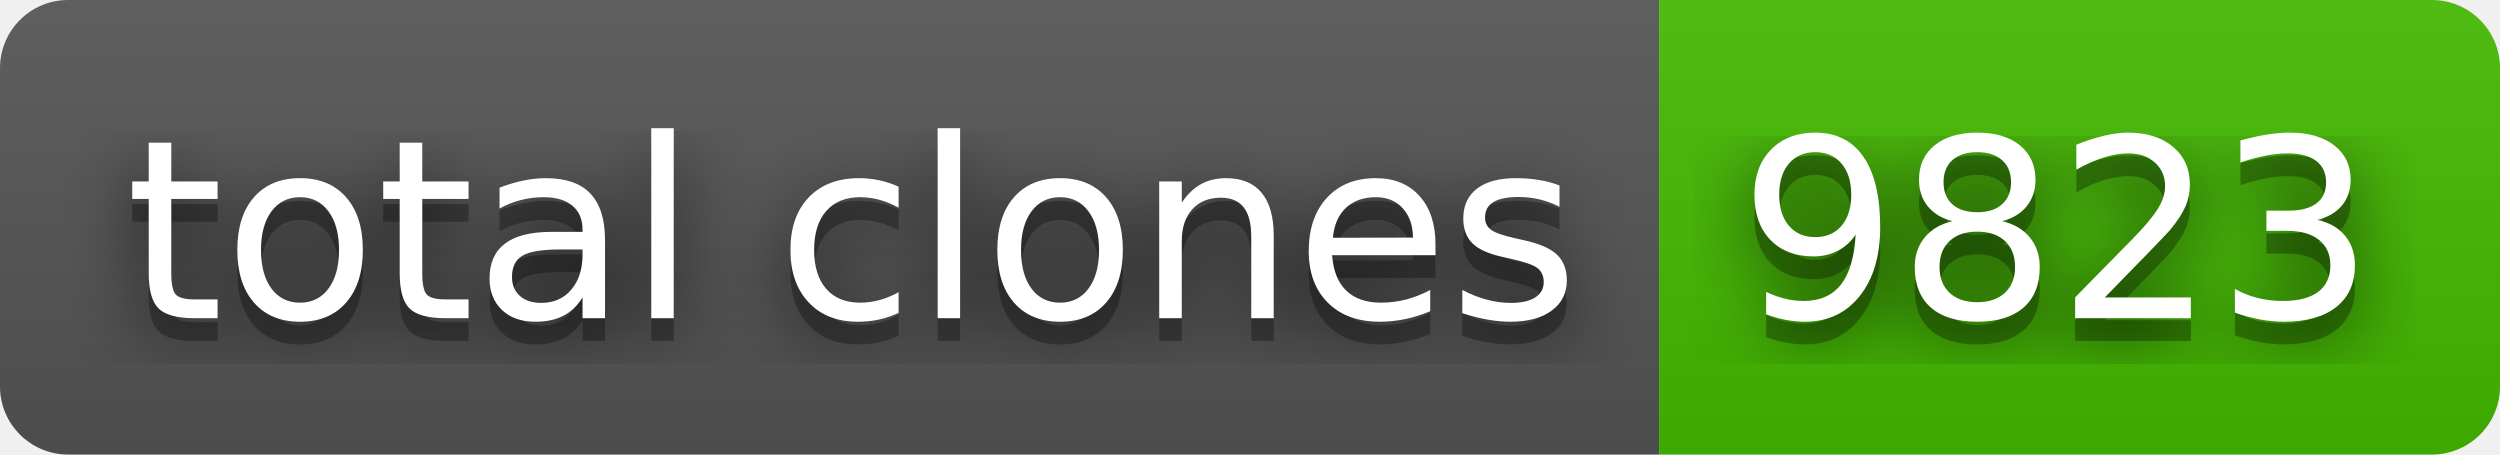
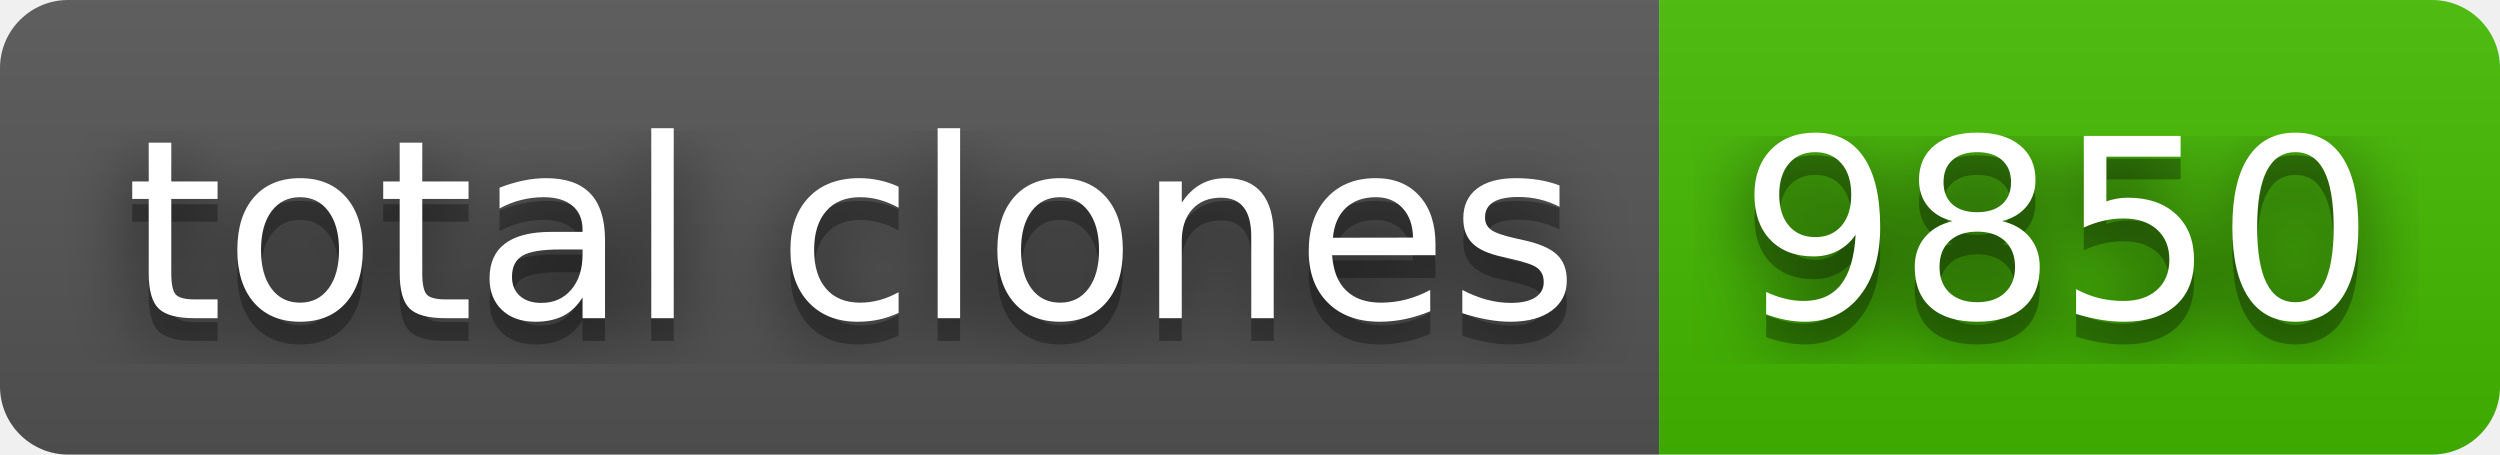
- <svg xmlns="http://www.w3.org/2000/svg" width="110" height="20" role="img" aria-label="total clones: 9823">
+ <svg xmlns="http://www.w3.org/2000/svg" width="110" height="20" role="img" aria-label="total clones: 9850">
  <filter id="blur">
    <feGaussianBlur stdDeviation="16" />
  </filter>
  <linearGradient id="s" x2="0" y2="100%">
    <stop offset="0" stop-color="#bbb" stop-opacity=".1" />
    <stop offset="1" stop-opacity=".1" />
  </linearGradient>
  <clipPath id="r">
    <rect width="110" height="20" rx="3" />
  </clipPath>
  <g clip-path="url(#r)">
    <rect width="73" height="20" fill="#555" />
    <rect x="73" width="37" height="20" fill="#4b0" />
    <rect width="110" height="20" fill="url(#s)" />
  </g>
  <g fill="#fff" text-anchor="middle" font-family="Verdana,Geneva,DejaVu Sans,sans-serif" text-rendering="geometricPrecision" font-size="110">
    <g transform="scale(.1)">
      <g aria-hidden="true" fill="#010101">
        <text x="375" y="150" fill-opacity=".8" filter="url(#blur)" textLength="630">total clones</text>
        <text x="375" y="150" fill-opacity=".3" textLength="630">total clones</text>
      </g>
      <text x="375" y="140" textLength="630">total clones</text>
    </g>
    <g transform="scale(.1)">
      <g aria-hidden="true" fill="#010101">
-         <text x="905" y="150" fill-opacity=".8" filter="url(#blur)" textLength="270">9823</text>
-         <text x="905" y="150" fill-opacity=".3" textLength="270">9823</text>
+         <text x="905" y="150" fill-opacity=".8" filter="url(#blur)" textLength="270">9850</text>
+         <text x="905" y="150" fill-opacity=".3" textLength="270">9850</text>
      </g>
-       <text x="905" y="140" textLength="270">9823</text>
+       <text x="905" y="140" textLength="270">9850</text>
    </g>
  </g>
</svg>
